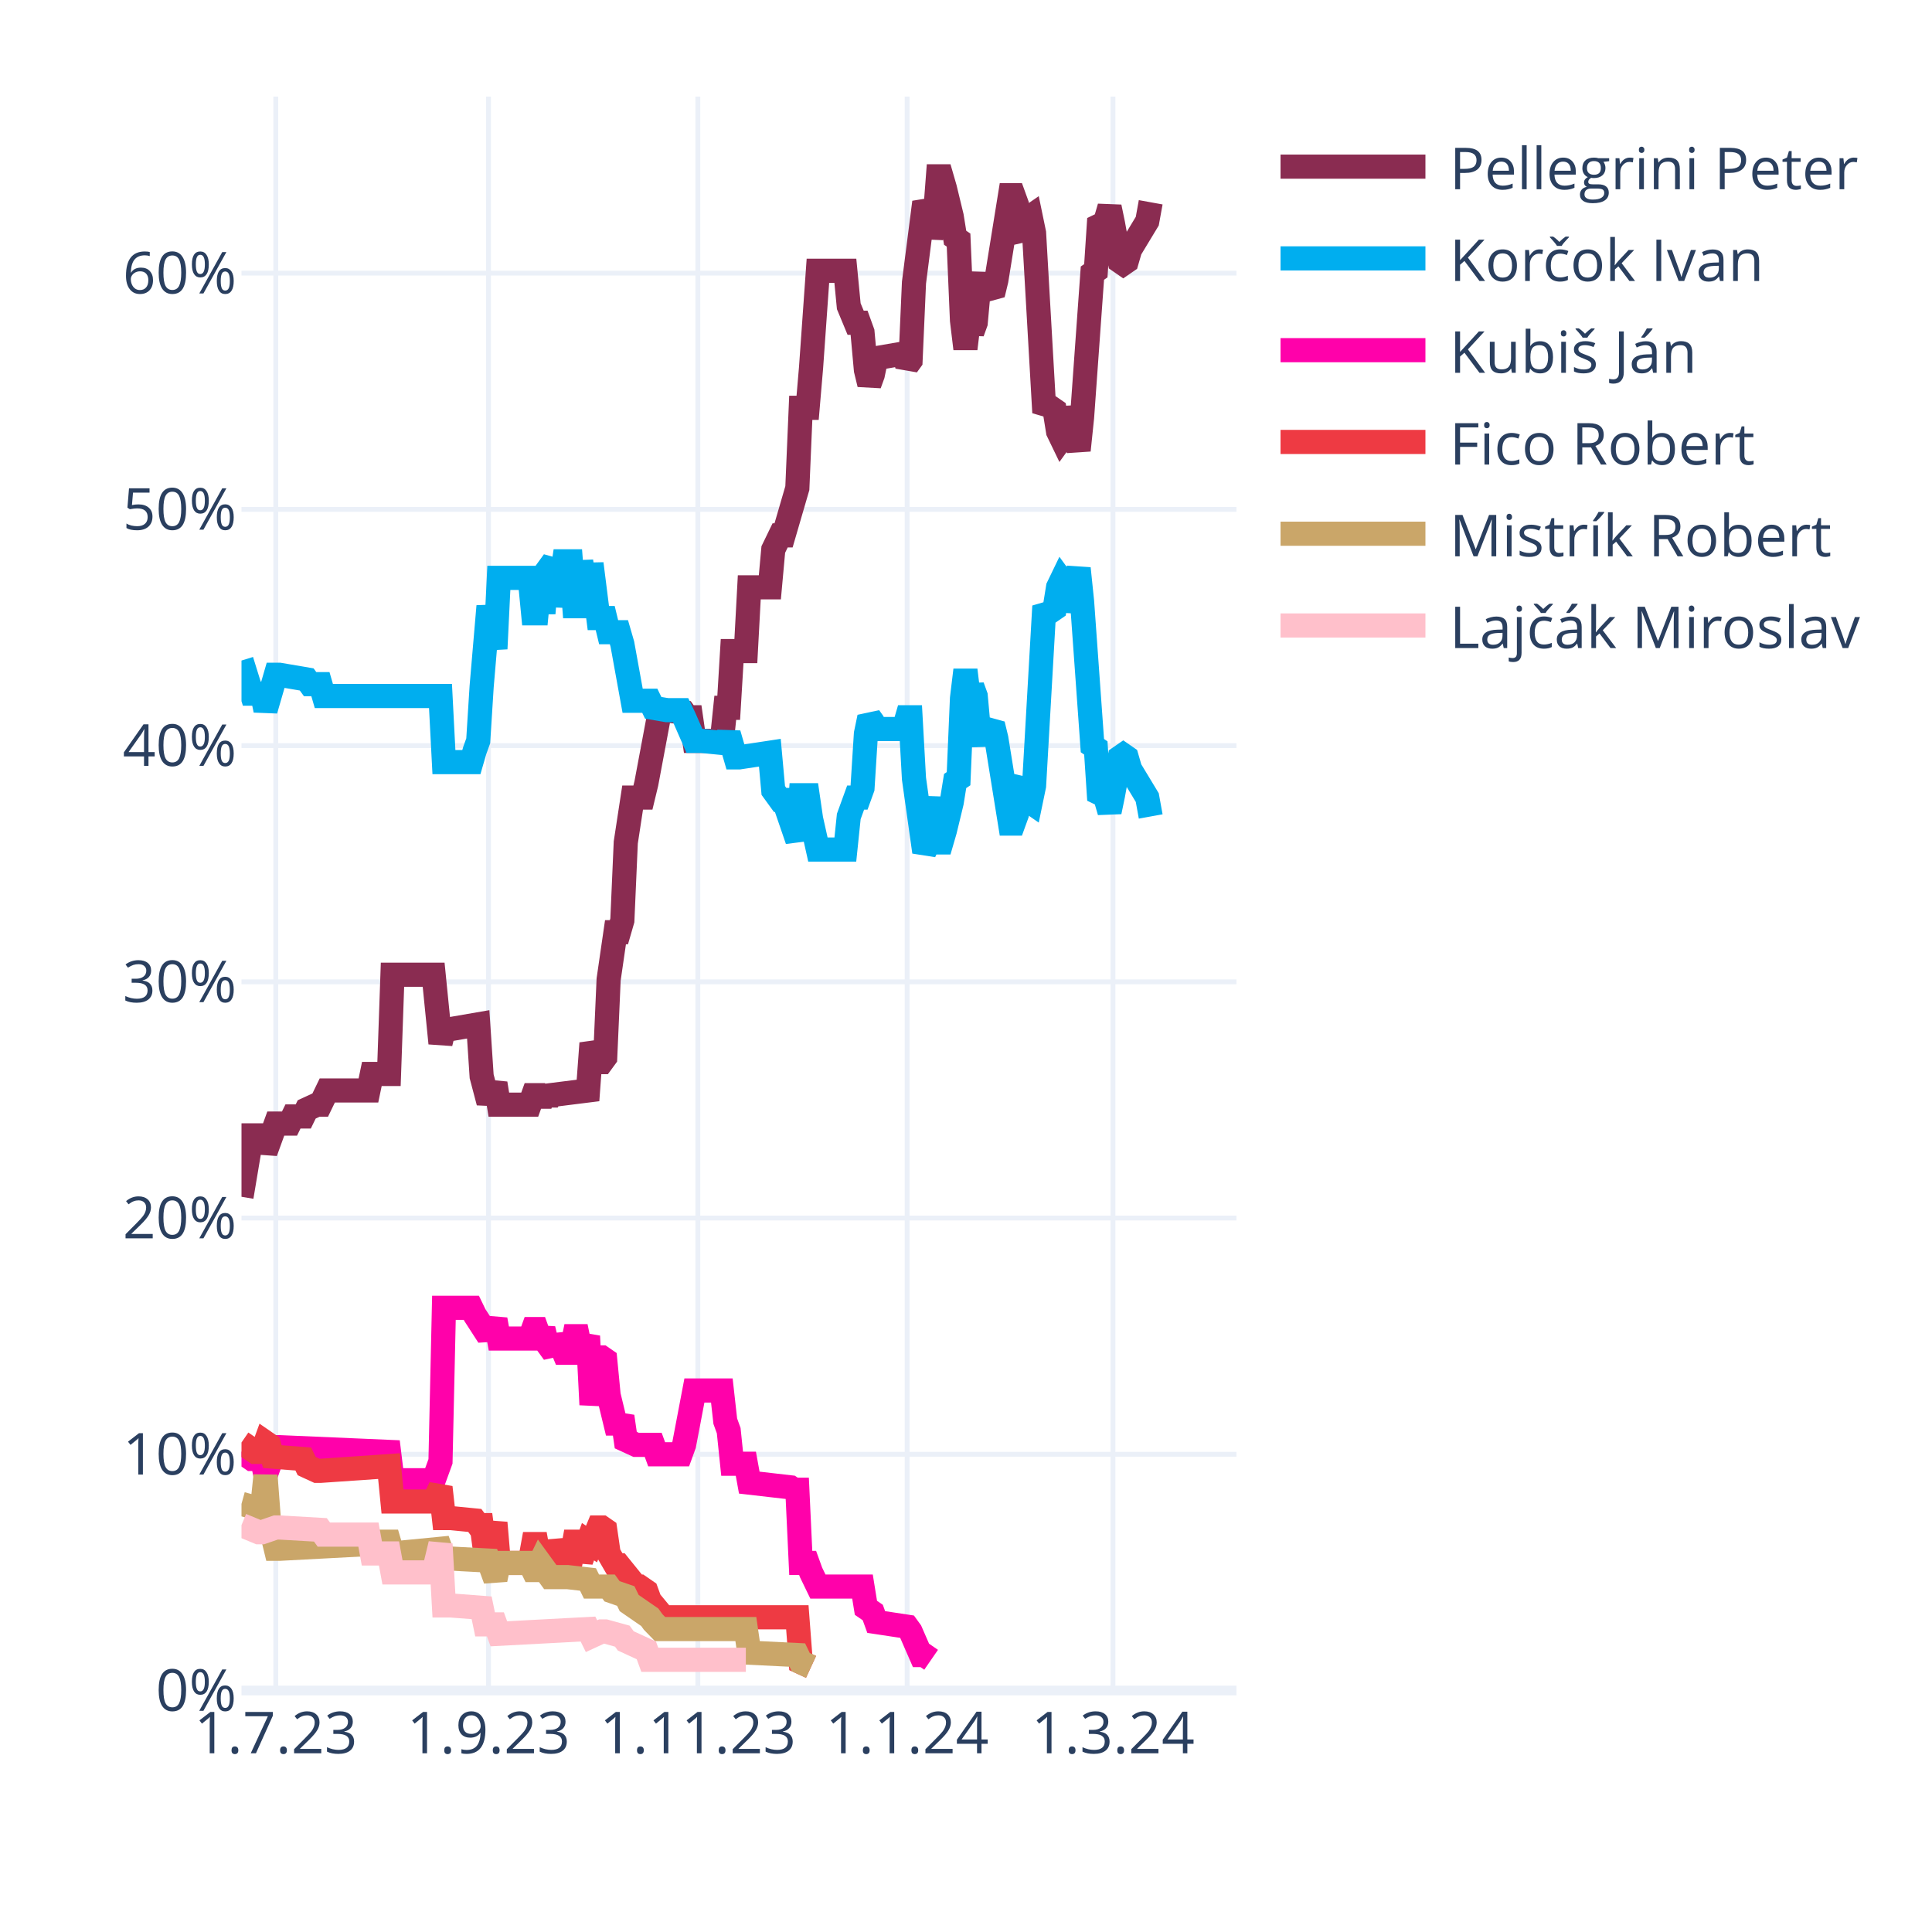
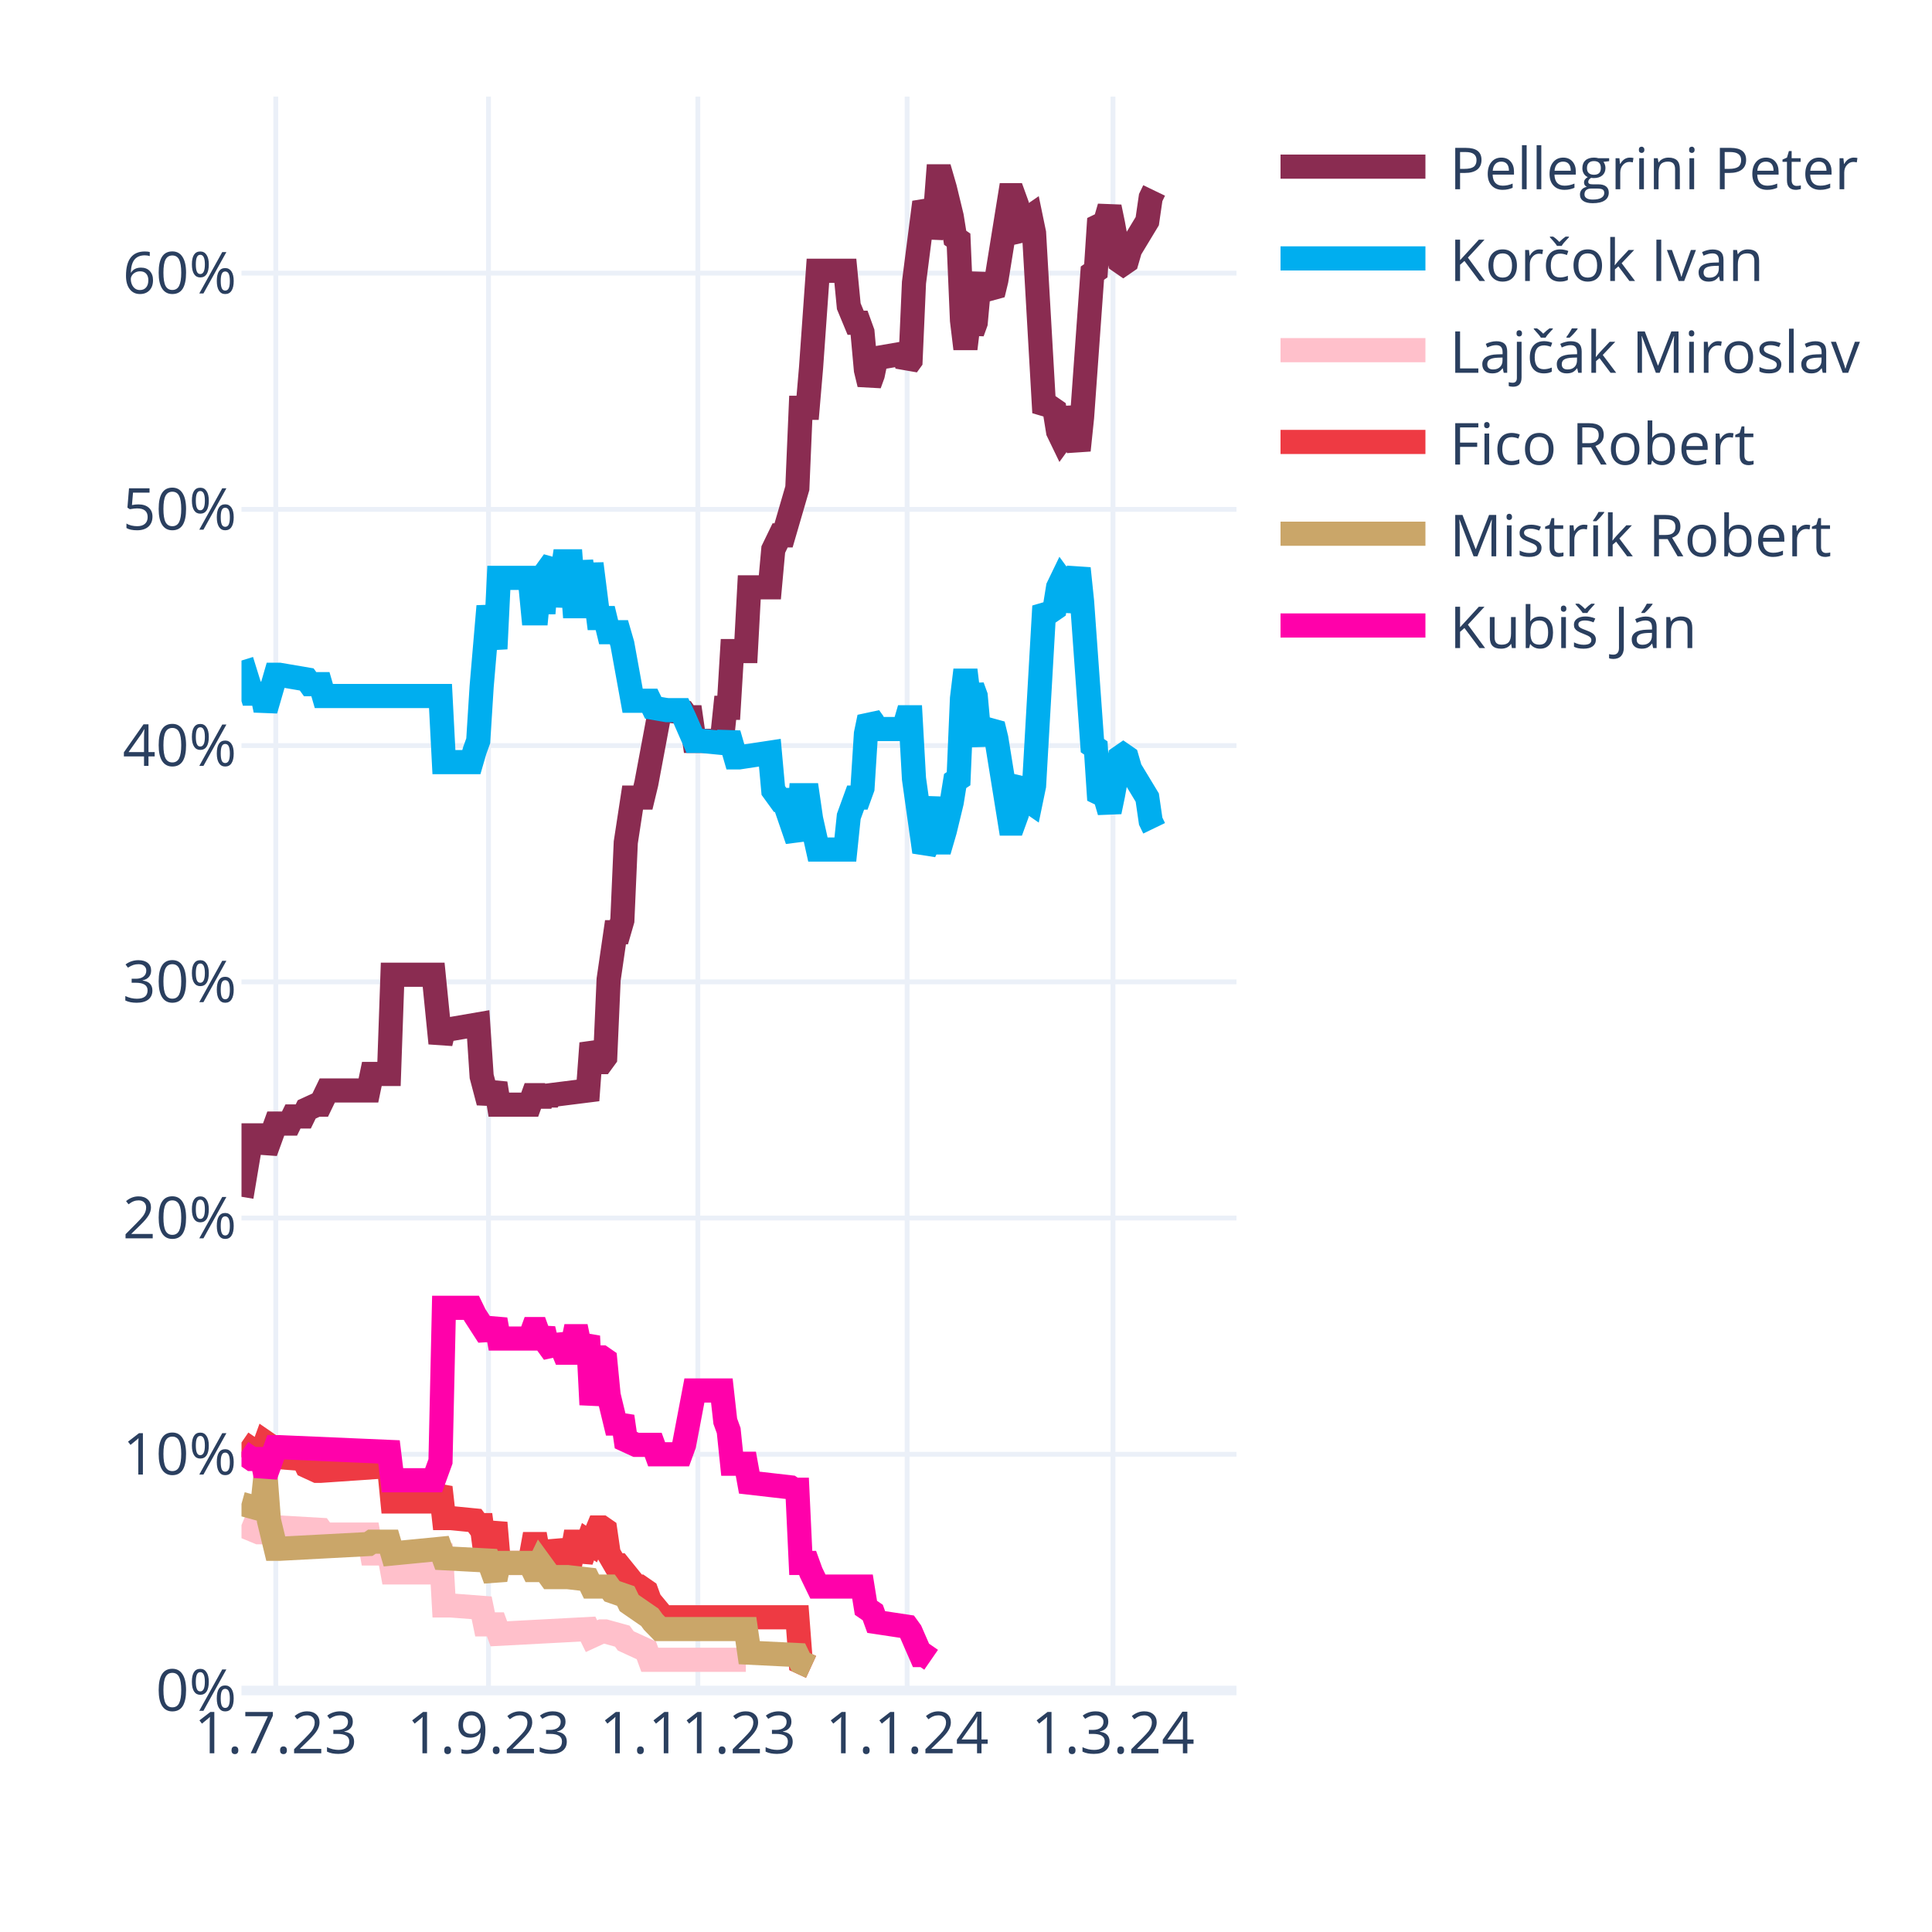
<svg xmlns="http://www.w3.org/2000/svg" class="main-svg" width="400" height="400" style="" viewBox="0 0 400 400">
  <rect x="0" y="0" width="400" height="400" style="fill: rgb(255, 255, 255); fill-opacity: 1;" />
-   <defs id="defs-b1808f">
+   <defs id="defs-3c97f0">
    <g class="clips">
-       <clipPath id="clipb1808fxyplot" class="plotclip">
+       <clipPath id="clip3c97f0xyplot" class="plotclip">
        <rect width="206" height="330" />
      </clipPath>
-       <clipPath class="axesclip" id="clipb1808fx">
+       <clipPath class="axesclip" id="clip3c97f0x">
        <rect x="50" y="0" width="206" height="400" />
      </clipPath>
-       <clipPath class="axesclip" id="clipb1808fy">
+       <clipPath class="axesclip" id="clip3c97f0y">
        <rect x="0" y="20" width="400" height="330" />
      </clipPath>
-       <clipPath class="axesclip" id="clipb1808fxy">
+       <clipPath class="axesclip" id="clip3c97f0xy">
        <rect x="50" y="20" width="206" height="330" />
      </clipPath>
    </g>
    <g class="gradients" />
    <g class="patterns" />
  </defs>
  <g class="bglayer" />
  <g class="layer-below">
    <g class="imagelayer" />
    <g class="shapelayer" />
  </g>
  <g class="cartesianlayer">
    <g class="subplot xy">
      <g class="layer-subplot">
        <g class="shapelayer" />
        <g class="imagelayer" />
      </g>
      <g class="minor-gridlayer">
        <g class="x" />
        <g class="y" />
      </g>
      <g class="gridlayer">
        <g class="x">
          <path class="xgrid crisp" transform="translate(57.1,0)" d="M0,20v330" style="stroke: rgb(235, 240, 248); stroke-opacity: 1; stroke-width: 1px;" />
          <path class="xgrid crisp" transform="translate(101.14,0)" d="M0,20v330" style="stroke: rgb(235, 240, 248); stroke-opacity: 1; stroke-width: 1px;" />
          <path class="xgrid crisp" transform="translate(144.48,0)" d="M0,20v330" style="stroke: rgb(235, 240, 248); stroke-opacity: 1; stroke-width: 1px;" />
          <path class="xgrid crisp" transform="translate(187.81,0)" d="M0,20v330" style="stroke: rgb(235, 240, 248); stroke-opacity: 1; stroke-width: 1px;" />
          <path class="xgrid crisp" transform="translate(230.43,0)" d="M0,20v330" style="stroke: rgb(235, 240, 248); stroke-opacity: 1; stroke-width: 1px;" />
        </g>
        <g class="y">
          <path class="ygrid crisp" transform="translate(0,301.09)" d="M50,0h206" style="stroke: rgb(235, 240, 248); stroke-opacity: 1; stroke-width: 1px;" />
          <path class="ygrid crisp" transform="translate(0,252.18)" d="M50,0h206" style="stroke: rgb(235, 240, 248); stroke-opacity: 1; stroke-width: 1px;" />
          <path class="ygrid crisp" transform="translate(0,203.28)" d="M50,0h206" style="stroke: rgb(235, 240, 248); stroke-opacity: 1; stroke-width: 1px;" />
          <path class="ygrid crisp" transform="translate(0,154.37)" d="M50,0h206" style="stroke: rgb(235, 240, 248); stroke-opacity: 1; stroke-width: 1px;" />
          <path class="ygrid crisp" transform="translate(0,105.46)" d="M50,0h206" style="stroke: rgb(235, 240, 248); stroke-opacity: 1; stroke-width: 1px;" />
          <path class="ygrid crisp" transform="translate(0,56.55)" d="M50,0h206" style="stroke: rgb(235, 240, 248); stroke-opacity: 1; stroke-width: 1px;" />
        </g>
      </g>
      <g class="zerolinelayer">
        <path class="yzl zl crisp" transform="translate(0,350)" d="M50,0h206" style="stroke: rgb(235, 240, 248); stroke-opacity: 1; stroke-width: 2px;" />
      </g>
      <path class="xlines-below" />
      <path class="ylines-below" />
      <g class="overlines-below" />
      <g class="xaxislayer-below" />
      <g class="yaxislayer-below" />
      <g class="overaxes-below" />
-       <g class="plot" transform="translate(50,20)" clip-path="url(#clipb1808fxyplot)">
+       <g class="plot" transform="translate(50,20)" clip-path="url(#clip3c97f0xyplot)">
        <g class="scatterlayer mlayer">
-           <g class="trace scatter trace29472b" style="stroke-miterlimit: 2; opacity: 1;">
-             <g class="fills" />
-             <g class="errorbars" />
-             <g class="lines">
-               <path class="js-line" d="M0,227.78L2.13,215.07L2.84,215.07L4.26,215.07L4.97,218.49L7.1,212.62L7.81,212.62L9.94,212.62L10.66,211.15L12.79,211.15L13.5,209.69L15.63,208.71L16.34,208.71L17.76,205.77L18.47,205.77L26.28,205.77L26.99,202.35L30.54,202.35L31.26,181.81L39.78,181.81L41.2,195.99L41.91,193.06L43.33,193.06L49.01,192.08L49.72,202.84L51.14,208.22L51.86,206.26L52.57,204.31L53.28,208.71L59.67,208.71L60.38,206.75L61.09,206.75L61.8,208.71L62.51,206.75L63.22,208.22L63.93,206.75L71.74,205.77L72.46,195.99L73.88,199.9L74.59,199.9L75.3,198.93L76.01,182.79L77.43,173.01L78.14,173.01L78.85,170.56L79.56,154.42L80.98,145.13L81.69,145.13L83.11,145.13L83.82,142.19L86.66,127.03L87.37,127.03L91.63,127.52L92.34,128.5L93.06,128.5L93.77,133.39L99.45,133.39L100.16,126.54L100.87,126.54L101.58,114.8L104.42,114.8L105.13,101.6L109.39,101.6L110.1,93.77L111.52,90.84L112.23,90.84L115.08,81.06L115.79,64.43L117.21,64.43L117.92,56.12L119.34,36.06L120.05,36.06L125.02,36.06L125.73,43.4L127.15,46.82L127.86,46.82L128.57,48.78L129.28,56.6L129.99,59.54L130.7,57.58L131.41,54.16L137.1,53.18L137.81,55.63L138.52,54.65L139.23,38.51L141.36,21.88L142.07,23.35L142.78,29.22L143.49,25.79L144.2,16.5L144.91,16.5L145.62,18.95L147.04,24.81L147.75,29.22L148.46,29.71L149.17,46.33L149.88,52.2L150.59,46.33L151.3,48.78L152.01,46.82L152.72,39L153.43,37.04L154.14,39.49L155.57,40.95L156.28,38.02L159.12,20.41L159.83,20.41L160.54,22.37L161.25,28.24L161.96,29.22L162.67,25.3L163.38,24.81L164.09,28.24L166.22,65.41L166.93,64.43L167.64,64.43L168.35,64.92L169.06,69.32L169.77,70.79L170.48,69.81L171.19,64.43L173.32,73.23L174.03,66.39L176.17,36.55L176.88,36.06L177.59,25.3L178.3,25.79L179.01,25.3L179.72,22.86L180.43,26.28L181.85,34.11L182.56,34.6L183.27,34.11L183.98,31.66L187.53,25.79L188.24,21.88" style="vector-effect: none; fill: none; stroke: rgb(138, 44, 81); stroke-opacity: 1; stroke-width: 5px; opacity: 1;" />
-             </g>
-             <g class="points" />
-             <g class="text" />
-           </g>
-           <g class="trace scatter trace15ac88" style="stroke-miterlimit: 2; opacity: 1;">
-             <g class="fills" />
-             <g class="errorbars" />
-             <g class="lines">
-               <path class="js-line" d="M0,116.76L2.13,123.61L2.84,123.61L4.26,123.61L4.97,127.03L7.1,119.7L7.81,119.7L13.5,120.67L14.21,121.65L16.34,121.65L17.05,124.1L41.2,124.1L41.91,137.79L47.59,137.79L48.3,135.35L49.01,133.39L49.72,122.14L51.14,105.51L51.86,109.91L52.57,114.32L53.28,99.64L59.67,99.64L60.38,106.98L61.09,106.98L61.8,99.64L62.51,106.98L63.22,98.18L64.64,96.22L65.35,105.51L66.77,96.22L67.48,96.22L68.19,96.22L68.9,105.51L69.61,105.51L70.32,96.22L71.74,105.51L72.46,96.71L73.88,107.96L74.59,107.96L75.3,107.96L76.01,110.89L78.14,110.89L78.85,113.34L80.98,125.08L81.69,125.08L84.53,125.08L85.24,126.54L88.08,127.03L88.79,127.03L90.92,127.03L91.63,128.5L93.77,133.39L95.19,133.39L100.16,133.88L100.87,131.92L102.29,136.81L103,136.81L109.39,135.84L110.1,143.66L111.52,145.62L112.23,145.62L115.08,153.93L115.79,144.64L117.21,144.64L117.92,149.53L119.34,155.89L120.05,155.89L125.02,155.89L125.73,149.04L127.15,145.13L127.86,145.13L128.57,143.17L129.28,131.92L129.99,128.5L130.7,129.48L131.41,130.94L137.1,130.94L137.81,128.5L138.52,128.5L139.23,141.22L141.36,156.38L142.07,154.91L143.49,145.13L144.2,154.42L144.91,154.42L145.62,151.98L147.04,146.11L147.75,141.7L148.46,141.22L149.17,124.59L149.88,118.72L150.59,124.59L151.3,122.14L152.01,124.1L152.72,131.92L153.43,133.88L154.14,131.43L155.57,129.97L156.28,132.9L159.12,150.51L159.83,150.51L160.54,148.55L161.25,142.68L161.96,141.7L162.67,145.62L163.38,146.11L164.09,142.68L166.22,105.51L166.93,106.49L167.64,106.49L168.35,106L169.06,101.6L169.77,100.13L170.48,101.11L171.19,106.49L173.32,97.69L174.03,104.53L176.17,134.37L176.88,134.86L177.59,145.62L178.3,145.13L179.01,145.62L179.72,148.06L180.43,144.64L181.85,136.81L182.56,136.32L183.27,136.81L183.98,139.26L187.53,145.13L188.24,149.04" style="vector-effect: none; fill: none; stroke: rgb(0, 174, 239); stroke-opacity: 1; stroke-width: 5px; opacity: 1;" />
-             </g>
-             <g class="points" />
-             <g class="text" />
-           </g>
-           <g class="trace scatter trace2976a3" style="stroke-miterlimit: 2; opacity: 1;">
+           <g class="trace scatter trace293fcc" style="stroke-miterlimit: 2; opacity: 1;">
+             <g class="fills" />
+             <g class="errorbars" />
+             <g class="lines">
+               <path class="js-line" d="M0,227.78L2.13,215.07L2.84,215.07L4.26,215.07L4.97,218.49L7.1,212.62L7.81,212.62L9.94,212.62L10.66,211.15L12.79,211.15L13.5,209.69L15.63,208.71L16.34,208.71L17.76,205.77L18.47,205.77L26.28,205.77L26.99,202.35L30.54,202.35L31.26,181.81L39.78,181.81L41.2,195.99L41.91,193.06L43.33,193.06L49.01,192.08L49.72,202.84L51.14,208.22L51.86,206.26L52.57,204.31L53.28,208.71L59.67,208.71L60.38,206.75L61.09,206.75L61.8,208.71L62.51,206.75L63.22,208.22L63.93,206.75L71.74,205.77L72.46,195.99L73.88,199.9L74.59,199.9L75.3,198.93L76.01,182.79L77.43,173.01L78.14,173.01L78.85,170.56L79.56,154.42L80.98,145.13L81.69,145.13L83.11,145.13L83.82,142.19L86.66,127.03L87.37,127.03L91.63,127.52L92.34,128.5L93.06,128.5L93.77,133.39L99.45,133.39L100.16,126.54L100.87,126.54L101.58,114.8L104.42,114.8L105.13,101.6L109.39,101.6L110.1,93.77L111.52,90.84L112.23,90.84L115.08,81.06L115.79,64.43L117.21,64.43L117.92,56.12L119.34,36.06L120.05,36.06L125.02,36.06L125.73,43.4L127.15,46.82L127.86,46.82L128.57,48.78L129.28,56.6L129.99,59.54L130.7,57.58L131.41,54.16L137.1,53.18L137.81,55.63L138.52,54.65L139.23,38.51L141.36,21.88L142.07,23.35L142.78,29.22L143.49,25.79L144.2,16.5L144.91,16.5L145.62,18.95L147.04,24.81L147.75,29.22L148.46,29.71L149.17,46.33L149.88,52.2L150.59,46.33L151.3,48.78L152.01,46.82L152.72,39L153.43,37.04L154.14,39.49L155.57,40.95L156.28,38.02L159.12,20.41L159.83,20.41L160.54,22.37L161.25,28.24L161.96,29.22L162.67,25.3L163.38,24.81L164.09,28.24L166.22,65.41L166.93,64.43L167.64,64.43L168.35,64.92L169.06,69.32L169.77,70.79L170.48,69.81L171.19,64.43L173.32,73.23L174.03,66.39L176.17,36.55L176.88,36.06L177.59,25.3L178.3,25.79L179.01,25.3L179.72,22.86L180.43,26.28L181.85,34.11L182.56,34.6L183.27,34.11L183.98,31.66L187.53,25.79L188.24,20.9L188.95,19.43" style="vector-effect: none; fill: none; stroke: rgb(138, 44, 81); stroke-opacity: 1; stroke-width: 5px; opacity: 1;" />
+             </g>
+             <g class="points" />
+             <g class="text" />
+           </g>
+           <g class="trace scatter tracef8fb99" style="stroke-miterlimit: 2; opacity: 1;">
+             <g class="fills" />
+             <g class="errorbars" />
+             <g class="lines">
+               <path class="js-line" d="M0,116.76L2.13,123.61L2.84,123.61L4.26,123.61L4.97,127.03L7.1,119.7L7.81,119.7L13.5,120.67L14.21,121.65L16.34,121.65L17.05,124.1L41.2,124.1L41.91,137.79L47.59,137.79L48.3,135.35L49.01,133.39L49.72,122.14L51.14,105.51L51.86,109.91L52.57,114.32L53.28,99.64L59.67,99.64L60.38,106.98L61.09,106.98L61.8,99.64L62.51,106.98L63.22,98.18L64.64,96.22L65.35,105.51L66.77,96.22L67.48,96.22L68.19,96.22L68.9,105.51L69.61,105.51L70.32,96.22L71.74,105.51L72.46,96.71L73.88,107.96L74.59,107.96L75.3,107.96L76.01,110.89L78.14,110.89L78.85,113.34L80.98,125.08L81.69,125.08L84.53,125.08L85.24,126.54L88.08,127.03L88.79,127.03L90.92,127.03L91.63,128.5L93.77,133.39L95.19,133.39L100.16,133.88L100.87,131.92L102.29,136.81L103,136.81L109.39,135.84L110.1,143.66L111.52,145.62L112.23,145.62L115.08,153.93L115.79,144.64L117.21,144.64L117.92,149.53L119.34,155.89L120.05,155.89L125.02,155.89L125.73,149.04L127.15,145.13L127.86,145.13L128.57,143.17L129.28,131.92L129.99,128.5L130.7,129.48L131.41,130.94L137.1,130.94L137.81,128.5L138.52,128.5L139.23,141.22L141.36,156.38L142.07,154.91L143.49,145.13L144.2,154.42L144.91,154.42L145.62,151.98L147.04,146.11L147.75,141.7L148.46,141.22L149.17,124.59L149.88,118.72L150.59,124.59L151.3,122.14L152.01,124.1L152.72,131.92L153.43,133.88L154.14,131.43L155.57,129.97L156.28,132.9L159.12,150.51L159.83,150.51L160.54,148.55L161.25,142.68L161.96,141.7L162.67,145.62L163.38,146.11L164.09,142.68L166.22,105.51L166.93,106.49L167.64,106.49L168.35,106L169.06,101.6L169.77,100.13L170.48,101.11L171.19,106.49L173.32,97.69L174.03,104.53L176.17,134.37L176.88,134.86L177.59,145.62L178.3,145.13L179.01,145.62L179.72,148.06L180.43,144.64L181.85,136.81L182.56,136.32L183.27,136.81L183.98,139.26L187.53,145.13L188.24,150.02L188.95,151.49" style="vector-effect: none; fill: none; stroke: rgb(0, 174, 239); stroke-opacity: 1; stroke-width: 5px; opacity: 1;" />
+             </g>
+             <g class="points" />
+             <g class="text" />
+           </g>
+           <g class="trace scatter tracec34515" style="stroke-miterlimit: 2; opacity: 1;">
+             <g class="fills" />
+             <g class="errorbars" />
+             <g class="lines">
+               <path class="js-line" d="M0,295.76L3.55,297.23L4.26,297.23L7.1,296.25L7.81,296.25L16.34,296.74L17.05,297.72L26.28,297.72L26.99,301.63L30.54,301.63L31.26,305.55L39.78,305.55L41.2,299.68L41.91,312.39L43.33,312.39L49.72,312.88L50.43,316.31L52.57,316.31L53.28,318.26L71.74,317.28L72.46,318.75L74.59,317.77L75.3,317.77L78.85,318.75L79.56,319.73L83.82,321.69L84.53,323.64L104.42,323.64" style="vector-effect: none; fill: none; stroke: rgb(255, 192, 203); stroke-opacity: 1; stroke-width: 5px; opacity: 1;" />
+             </g>
+             <g class="points" />
+             <g class="text" />
+           </g>
+           <g class="trace scatter trace6ba5d2" style="stroke-miterlimit: 2; opacity: 1;">
+             <g class="fills" />
+             <g class="errorbars" />
+             <g class="lines">
+               <path class="js-line" d="M0,278.65L2.84,280.6L3.55,280.6L4.26,280.6L4.97,278.65L5.68,279.14L6.39,281.58L12.79,282.07L13.5,283.54L15.63,284.52L16.34,284.52L30.54,283.54L31.26,290.87L39.78,290.87L41.2,287.94L41.91,294.3L43.33,294.3L48.3,294.79L49.01,295.76L49.72,295.76L50.43,301.14L51.14,301.14L51.86,298.21L52.57,295.28L53.28,303.59L59.67,303.59L60.38,299.68L61.09,299.68L61.8,303.59L62.51,299.68L63.22,303.1L64.64,303.1L65.35,299.19L66.77,303.1L67.48,303.1L68.19,303.1L68.9,299.19L69.61,299.19L70.32,303.1L71.74,299.19L72.46,299.68L73.88,296.25L74.59,296.25L75.3,296.74L76.01,301.63L77.43,304.08L78.14,304.08L81.69,308.48L82.4,308.48L83.82,309.46L84.53,311.41L87.37,314.84L88.08,314.84L115.08,314.84L115.79,324.13L117.92,325.11" style="vector-effect: none; fill: none; stroke: rgb(238, 58, 67); stroke-opacity: 1; stroke-width: 5px; opacity: 1;" />
+             </g>
+             <g class="points" />
+             <g class="text" />
+           </g>
+           <g class="trace scatter trace71d130" style="stroke-miterlimit: 2; opacity: 1;">
+             <g class="fills" />
+             <g class="errorbars" />
+             <g class="lines">
+               <path class="js-line" d="M0,291.36L3.55,292.34L4.26,292.34L4.97,285.49L5.68,294.79L7.1,300.66L7.81,300.66L26.28,299.68L26.99,299.19L30.54,299.19L31.26,301.63L41.2,300.66L41.91,302.61L51.14,303.1L51.86,305.06L52.57,307.01L53.28,303.59L59.67,303.59L60.38,305.06L61.09,305.06L61.8,303.59L63.93,306.52L64.64,306.52L66.77,306.52L67.48,306.52L71.74,307.01L72.46,308.48L76.01,308.48L76.72,309.46L79.56,310.44L80.27,311.9L84.53,314.84L85.24,315.82L86.66,317.28L87.37,317.28L104.42,317.28L105.13,322.17L115.08,322.66L115.79,324.13L117.92,325.11" style="vector-effect: none; fill: none; stroke: rgb(202, 166, 105); stroke-opacity: 1; stroke-width: 5px; opacity: 1;" />
+             </g>
+             <g class="points" />
+             <g class="text" />
+           </g>
+           <g class="trace scatter trace69a8b0" style="stroke-miterlimit: 2; opacity: 1;">
            <g class="fills" />
            <g class="errorbars" />
            <g class="lines">
              <path class="js-line" d="M0,280.6L2.13,282.07L2.84,282.07L4.26,282.07L4.97,285.49L7.1,279.62L7.81,279.62L30.54,280.6L31.26,286.47L39.78,286.47L41.2,282.56L41.91,250.77L43.33,250.77L47.59,250.77L48.3,252.24L51.14,256.64L51.86,255.17L52.57,253.21L53.28,257.13L59.67,257.13L60.38,255.17L61.09,255.17L61.8,257.13L62.51,255.17L63.22,258.11L64.64,260.06L65.35,256.64L66.77,260.06L67.48,260.06L68.19,260.06L68.9,256.64L69.61,256.64L70.32,260.06L71.74,256.64L72.46,270.82L73.88,261.04L74.59,261.04L75.3,261.53L76.01,268.87L77.43,274.73L78.14,274.73L78.85,273.27L79.56,278.16L81.69,279.14L82.4,279.14L85.24,279.14L85.95,281.09L90.92,281.09L91.63,279.14L93.77,267.89L95.19,267.89L99.45,267.89L100.16,274.24L100.87,276.2L101.58,283.05L104.42,283.05L105.13,286.96L113.66,287.94L114.37,288.43L115.08,288.43L115.79,303.59L117.21,303.59L117.92,305.55L119.34,308.48L120.05,308.48L128.57,308.48L129.28,312.88L130.7,313.86L131.41,315.82L137.81,316.79L138.52,317.77L140.65,322.66L141.36,322.66L142.78,323.64" style="vector-effect: none; fill: none; stroke: rgb(255, 1, 170); stroke-opacity: 1; stroke-width: 5px; opacity: 1;" />
-             </g>
-             <g class="points" />
-             <g class="text" />
-           </g>
-           <g class="trace scatter trace48663e" style="stroke-miterlimit: 2; opacity: 1;">
-             <g class="fills" />
-             <g class="errorbars" />
-             <g class="lines">
-               <path class="js-line" d="M0,278.65L2.84,280.6L3.55,280.6L4.26,280.6L4.97,278.65L5.68,279.14L6.39,281.58L12.79,282.07L13.5,283.54L15.63,284.52L16.34,284.52L30.54,283.54L31.26,290.87L39.78,290.87L41.2,287.94L41.91,294.3L43.33,294.3L48.3,294.79L49.01,295.76L49.72,295.76L50.43,301.14L51.14,301.14L51.86,298.21L52.57,295.28L53.28,303.59L59.67,303.59L60.38,299.68L61.09,299.68L61.8,303.59L62.51,299.68L63.22,303.1L64.64,303.1L65.35,299.19L66.77,303.1L67.48,303.1L68.19,303.1L68.9,299.19L69.61,299.19L70.32,303.1L71.74,299.19L72.46,299.68L73.88,296.25L74.59,296.25L75.3,296.74L76.01,301.63L77.43,304.08L78.14,304.08L81.69,308.48L82.4,308.48L83.82,309.46L84.53,311.41L87.37,314.84L88.08,314.84L115.08,314.84L115.79,324.13L117.92,325.11" style="vector-effect: none; fill: none; stroke: rgb(238, 58, 67); stroke-opacity: 1; stroke-width: 5px; opacity: 1;" />
-             </g>
-             <g class="points" />
-             <g class="text" />
-           </g>
-           <g class="trace scatter trace1e6b1f" style="stroke-miterlimit: 2; opacity: 1;">
-             <g class="fills" />
-             <g class="errorbars" />
-             <g class="lines">
-               <path class="js-line" d="M0,291.36L3.55,292.34L4.26,292.34L4.97,285.49L5.68,294.79L7.1,300.66L7.81,300.66L26.28,299.68L26.99,299.19L30.54,299.19L31.26,301.63L41.2,300.66L41.91,302.61L51.14,303.1L51.86,305.06L52.57,307.01L53.28,303.59L59.67,303.59L60.38,305.06L61.09,305.06L61.8,303.59L63.93,306.52L64.64,306.52L66.77,306.52L67.48,306.52L71.74,307.01L72.46,308.48L76.01,308.48L76.72,309.46L79.56,310.44L80.27,311.9L84.53,314.84L85.24,315.82L86.66,317.28L87.37,317.28L104.42,317.28L105.13,322.17L115.08,322.66L115.79,324.13L117.92,325.11" style="vector-effect: none; fill: none; stroke: rgb(202, 166, 105); stroke-opacity: 1; stroke-width: 5px; opacity: 1;" />
-             </g>
-             <g class="points" />
-             <g class="text" />
-           </g>
-           <g class="trace scatter trace0f92d6" style="stroke-miterlimit: 2; opacity: 1;">
-             <g class="fills" />
-             <g class="errorbars" />
-             <g class="lines">
-               <path class="js-line" d="M0,295.76L3.55,297.23L4.26,297.23L7.1,296.25L7.81,296.25L16.34,296.74L17.05,297.72L26.28,297.72L26.99,301.63L30.54,301.63L31.26,305.55L39.78,305.55L41.2,299.68L41.91,312.39L43.33,312.39L49.72,312.88L50.43,316.31L52.57,316.31L53.28,318.26L71.74,317.28L72.46,318.75L74.59,317.77L75.3,317.77L78.85,318.75L79.56,319.73L83.82,321.69L84.53,323.64L104.42,323.64" style="vector-effect: none; fill: none; stroke: rgb(255, 192, 203); stroke-opacity: 1; stroke-width: 5px; opacity: 1;" />
            </g>
            <g class="points" />
            <g class="text" />
          </g>
        </g>
      </g>
      <g class="overplot" />
      <path class="xlines-above crisp" d="M0,0" style="fill: none;" />
      <path class="ylines-above crisp" d="M0,0" style="fill: none;" />
      <g class="overlines-above" />
      <g class="xaxislayer-above">
        <g class="xtick">
          <text text-anchor="middle" x="0" y="363" transform="translate(57.1,0)" style="font-family: 'Open Sans', verdana, arial, sans-serif; font-size: 12px; fill: rgb(42, 63, 95); fill-opacity: 1; white-space: pre; opacity: 1;">1.7.23</text>
        </g>
        <g class="xtick">
          <text text-anchor="middle" x="0" y="363" style="font-family: 'Open Sans', verdana, arial, sans-serif; font-size: 12px; fill: rgb(42, 63, 95); fill-opacity: 1; white-space: pre; opacity: 1;" transform="translate(101.14,0)">1.9.23</text>
        </g>
        <g class="xtick">
          <text text-anchor="middle" x="0" y="363" style="font-family: 'Open Sans', verdana, arial, sans-serif; font-size: 12px; fill: rgb(42, 63, 95); fill-opacity: 1; white-space: pre; opacity: 1;" transform="translate(144.48,0)">1.11.23</text>
        </g>
        <g class="xtick">
          <text text-anchor="middle" x="0" y="363" style="font-family: 'Open Sans', verdana, arial, sans-serif; font-size: 12px; fill: rgb(42, 63, 95); fill-opacity: 1; white-space: pre; opacity: 1;" transform="translate(187.81,0)">1.1.24</text>
        </g>
        <g class="xtick">
          <text text-anchor="middle" x="0" y="363" style="font-family: 'Open Sans', verdana, arial, sans-serif; font-size: 12px; fill: rgb(42, 63, 95); fill-opacity: 1; white-space: pre; opacity: 1;" transform="translate(230.43,0)">1.3.24</text>
        </g>
      </g>
      <g class="yaxislayer-above">
        <g class="ytick">
          <text text-anchor="end" x="49" y="4.2" transform="translate(0,350)" style="font-family: 'Open Sans', verdana, arial, sans-serif; font-size: 12px; fill: rgb(42, 63, 95); fill-opacity: 1; white-space: pre; opacity: 1;">0%</text>
        </g>
        <g class="ytick">
          <text text-anchor="end" x="49" y="4.2" style="font-family: 'Open Sans', verdana, arial, sans-serif; font-size: 12px; fill: rgb(42, 63, 95); fill-opacity: 1; white-space: pre; opacity: 1;" transform="translate(0,301.09)">10%</text>
        </g>
        <g class="ytick">
          <text text-anchor="end" x="49" y="4.2" style="font-family: 'Open Sans', verdana, arial, sans-serif; font-size: 12px; fill: rgb(42, 63, 95); fill-opacity: 1; white-space: pre; opacity: 1;" transform="translate(0,252.18)">20%</text>
        </g>
        <g class="ytick">
          <text text-anchor="end" x="49" y="4.2" style="font-family: 'Open Sans', verdana, arial, sans-serif; font-size: 12px; fill: rgb(42, 63, 95); fill-opacity: 1; white-space: pre; opacity: 1;" transform="translate(0,203.28)">30%</text>
        </g>
        <g class="ytick">
          <text text-anchor="end" x="49" y="4.2" style="font-family: 'Open Sans', verdana, arial, sans-serif; font-size: 12px; fill: rgb(42, 63, 95); fill-opacity: 1; white-space: pre; opacity: 1;" transform="translate(0,154.37)">40%</text>
        </g>
        <g class="ytick">
          <text text-anchor="end" x="49" y="4.2" style="font-family: 'Open Sans', verdana, arial, sans-serif; font-size: 12px; fill: rgb(42, 63, 95); fill-opacity: 1; white-space: pre; opacity: 1;" transform="translate(0,105.46)">50%</text>
        </g>
        <g class="ytick">
          <text text-anchor="end" x="49" y="4.2" style="font-family: 'Open Sans', verdana, arial, sans-serif; font-size: 12px; fill: rgb(42, 63, 95); fill-opacity: 1; white-space: pre; opacity: 1;" transform="translate(0,56.55)">60%</text>
        </g>
      </g>
      <g class="overaxes-above" />
    </g>
  </g>
  <g class="polarlayer" />
  <g class="smithlayer" />
  <g class="ternarylayer" />
  <g class="geolayer" />
  <g class="funnelarealayer" />
  <g class="pielayer" />
  <g class="iciclelayer" />
  <g class="treemaplayer" />
  <g class="sunburstlayer" />
  <g class="glimages" />
-   <defs id="topdefs-b1808f">
+   <defs id="topdefs-3c97f0">
    <g class="clips" />
-     <clipPath id="legendb1808f">
+     <clipPath id="legend3c97f0">
      <rect width="128" height="124" x="0" y="0" />
    </clipPath>
  </defs>
  <g class="layer-above">
    <g class="imagelayer" />
    <g class="shapelayer" />
  </g>
  <g class="infolayer">
    <g class="legend" pointer-events="all" transform="translate(260.12,20)">
      <rect class="bg" shape-rendering="crispEdges" width="128" height="124" x="0" y="0" style="stroke: rgb(68, 68, 68); stroke-opacity: 1; fill: rgb(255, 255, 255); fill-opacity: 1; stroke-width: 0px;" />
-       <g class="scrollbox" transform="" clip-path="url(#legendb1808f)">
+       <g class="scrollbox" transform="" clip-path="url(#legend3c97f0)">
        <g class="groups">
          <g class="traces" transform="translate(0,14.5)" style="opacity: 1;">
            <text class="legendtext" text-anchor="start" x="40" y="4.68" style="font-family: 'Open Sans', verdana, arial, sans-serif; font-size: 12px; fill: rgb(42, 63, 95); fill-opacity: 1; white-space: pre;">Pellegrini Peter</text>
            <g class="layers" style="opacity: 1;">
              <g class="legendfill" />
              <g class="legendlines">
                <path class="js-line" d="M5,0h30" style="fill: none; stroke: rgb(138, 44, 81); stroke-opacity: 1; stroke-width: 5px;" />
              </g>
              <g class="legendsymbols">
                <g class="legendpoints" />
              </g>
            </g>
            <rect class="legendtoggle" x="0" y="-9.5" width="122.703" height="19" style="fill: rgb(0, 0, 0); fill-opacity: 0;" />
          </g>
          <g class="traces" transform="translate(0,33.5)" style="opacity: 1;">
            <text class="legendtext" text-anchor="start" x="40" y="4.68" style="font-family: 'Open Sans', verdana, arial, sans-serif; font-size: 12px; fill: rgb(42, 63, 95); fill-opacity: 1; white-space: pre;">Korčok Ivan</text>
            <g class="layers" style="opacity: 1;">
              <g class="legendfill" />
              <g class="legendlines">
                <path class="js-line" d="M5,0h30" style="fill: none; stroke: rgb(0, 174, 239); stroke-opacity: 1; stroke-width: 5px;" />
              </g>
              <g class="legendsymbols">
                <g class="legendpoints" />
              </g>
            </g>
            <rect class="legendtoggle" x="0" y="-9.5" width="122.703" height="19" style="fill: rgb(0, 0, 0); fill-opacity: 0;" />
          </g>
          <g class="traces" transform="translate(0,52.5)" style="opacity: 1;">
-             <text class="legendtext" text-anchor="start" x="40" y="4.68" style="font-family: 'Open Sans', verdana, arial, sans-serif; font-size: 12px; fill: rgb(42, 63, 95); fill-opacity: 1; white-space: pre;">Kubiš Ján</text>
-             <g class="layers" style="opacity: 1;">
-               <g class="legendfill" />
-               <g class="legendlines">
-                 <path class="js-line" d="M5,0h30" style="fill: none; stroke: rgb(255, 1, 170); stroke-opacity: 1; stroke-width: 5px;" />
+             <text class="legendtext" text-anchor="start" x="40" y="4.68" style="font-family: 'Open Sans', verdana, arial, sans-serif; font-size: 12px; fill: rgb(42, 63, 95); fill-opacity: 1; white-space: pre;">Lajčák Miroslav</text>
+             <g class="layers" style="opacity: 1;">
+               <g class="legendfill" />
+               <g class="legendlines">
+                 <path class="js-line" d="M5,0h30" style="fill: none; stroke: rgb(255, 192, 203); stroke-opacity: 1; stroke-width: 5px;" />
              </g>
              <g class="legendsymbols">
                <g class="legendpoints" />
              </g>
            </g>
            <rect class="legendtoggle" x="0" y="-9.5" width="122.703" height="19" style="fill: rgb(0, 0, 0); fill-opacity: 0;" />
          </g>
          <g class="traces" transform="translate(0,71.5)" style="opacity: 1;">
            <text class="legendtext" text-anchor="start" x="40" y="4.68" style="font-family: 'Open Sans', verdana, arial, sans-serif; font-size: 12px; fill: rgb(42, 63, 95); fill-opacity: 1; white-space: pre;">Fico Robert</text>
            <g class="layers" style="opacity: 1;">
              <g class="legendfill" />
              <g class="legendlines">
                <path class="js-line" d="M5,0h30" style="fill: none; stroke: rgb(238, 58, 67); stroke-opacity: 1; stroke-width: 5px;" />
              </g>
              <g class="legendsymbols">
                <g class="legendpoints" />
              </g>
            </g>
            <rect class="legendtoggle" x="0" y="-9.5" width="122.703" height="19" style="fill: rgb(0, 0, 0); fill-opacity: 0;" />
          </g>
          <g class="traces" transform="translate(0,90.5)" style="opacity: 1;">
            <text class="legendtext" text-anchor="start" x="40" y="4.68" style="font-family: 'Open Sans', verdana, arial, sans-serif; font-size: 12px; fill: rgb(42, 63, 95); fill-opacity: 1; white-space: pre;">Mistrík Robert</text>
            <g class="layers" style="opacity: 1;">
              <g class="legendfill" />
              <g class="legendlines">
                <path class="js-line" d="M5,0h30" style="fill: none; stroke: rgb(202, 166, 105); stroke-opacity: 1; stroke-width: 5px;" />
              </g>
              <g class="legendsymbols">
                <g class="legendpoints" />
              </g>
            </g>
            <rect class="legendtoggle" x="0" y="-9.5" width="122.703" height="19" style="fill: rgb(0, 0, 0); fill-opacity: 0;" />
          </g>
          <g class="traces" transform="translate(0,109.5)" style="opacity: 1;">
-             <text class="legendtext" text-anchor="start" x="40" y="4.68" style="font-family: 'Open Sans', verdana, arial, sans-serif; font-size: 12px; fill: rgb(42, 63, 95); fill-opacity: 1; white-space: pre;">Lajčák Miroslav</text>
-             <g class="layers" style="opacity: 1;">
-               <g class="legendfill" />
-               <g class="legendlines">
-                 <path class="js-line" d="M5,0h30" style="fill: none; stroke: rgb(255, 192, 203); stroke-opacity: 1; stroke-width: 5px;" />
+             <text class="legendtext" text-anchor="start" x="40" y="4.68" style="font-family: 'Open Sans', verdana, arial, sans-serif; font-size: 12px; fill: rgb(42, 63, 95); fill-opacity: 1; white-space: pre;">Kubiš Ján</text>
+             <g class="layers" style="opacity: 1;">
+               <g class="legendfill" />
+               <g class="legendlines">
+                 <path class="js-line" d="M5,0h30" style="fill: none; stroke: rgb(255, 1, 170); stroke-opacity: 1; stroke-width: 5px;" />
              </g>
              <g class="legendsymbols">
                <g class="legendpoints" />
              </g>
            </g>
            <rect class="legendtoggle" x="0" y="-9.5" width="122.703" height="19" style="fill: rgb(0, 0, 0); fill-opacity: 0;" />
          </g>
        </g>
      </g>
      <rect class="scrollbar" rx="20" ry="3" width="0" height="0" x="0" y="0" style="fill: rgb(128, 139, 164); fill-opacity: 1;" />
    </g>
    <g class="g-gtitle" />
    <g class="g-xtitle" />
    <g class="g-ytitle" />
  </g>
</svg>
